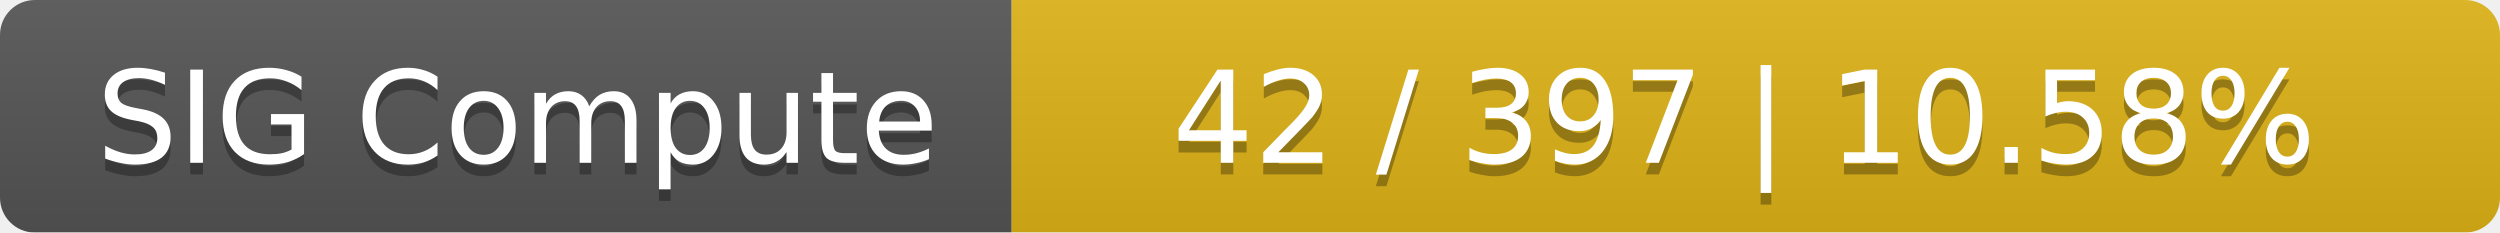
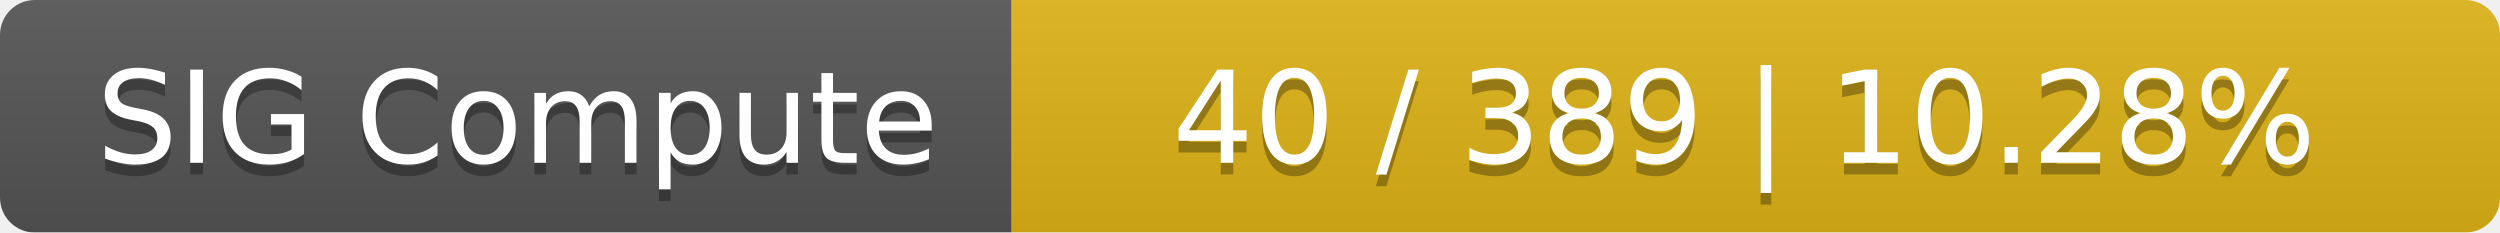
<svg xmlns="http://www.w3.org/2000/svg" width="215" height="20">
  <linearGradient id="smooth" x2="0" y2="100%">
    <stop offset="0" stop-color="#bbb" stop-opacity=".1" />
    <stop offset="1" stop-opacity=".1" />
  </linearGradient>
  <mask id="round">
    <rect width="215" height="20" rx="3" fill="#fff" />
  </mask>
  <g mask="url(#round)">
    <rect width="87" height="20" fill="#555" />
    <rect x="87" width="128" height="20" fill="#dfb317" />
    <rect width="215" height="20" fill="url(#smooth)" />
  </g>
  <g fill="#fff" text-anchor="middle" font-family="DejaVu Sans,Verdana,Geneva,sans-serif" font-size="11">
    <text x="44.5" y="15" fill="#010101" fill-opacity=".3">SIG Compute</text>
    <text x="44.5" y="14">SIG Compute</text>
-     <text x="150" y="15" fill="#010101" fill-opacity=".3">42 / 397    |    10.58%</text>
-     <text x="150" y="14">42 / 397    |    10.58%</text>
+     <text x="150" y="15" fill="#010101" fill-opacity=".3">40 / 389    |    10.28%</text>
+     <text x="150" y="14">40 / 389    |    10.28%</text>
  </g>
</svg>
